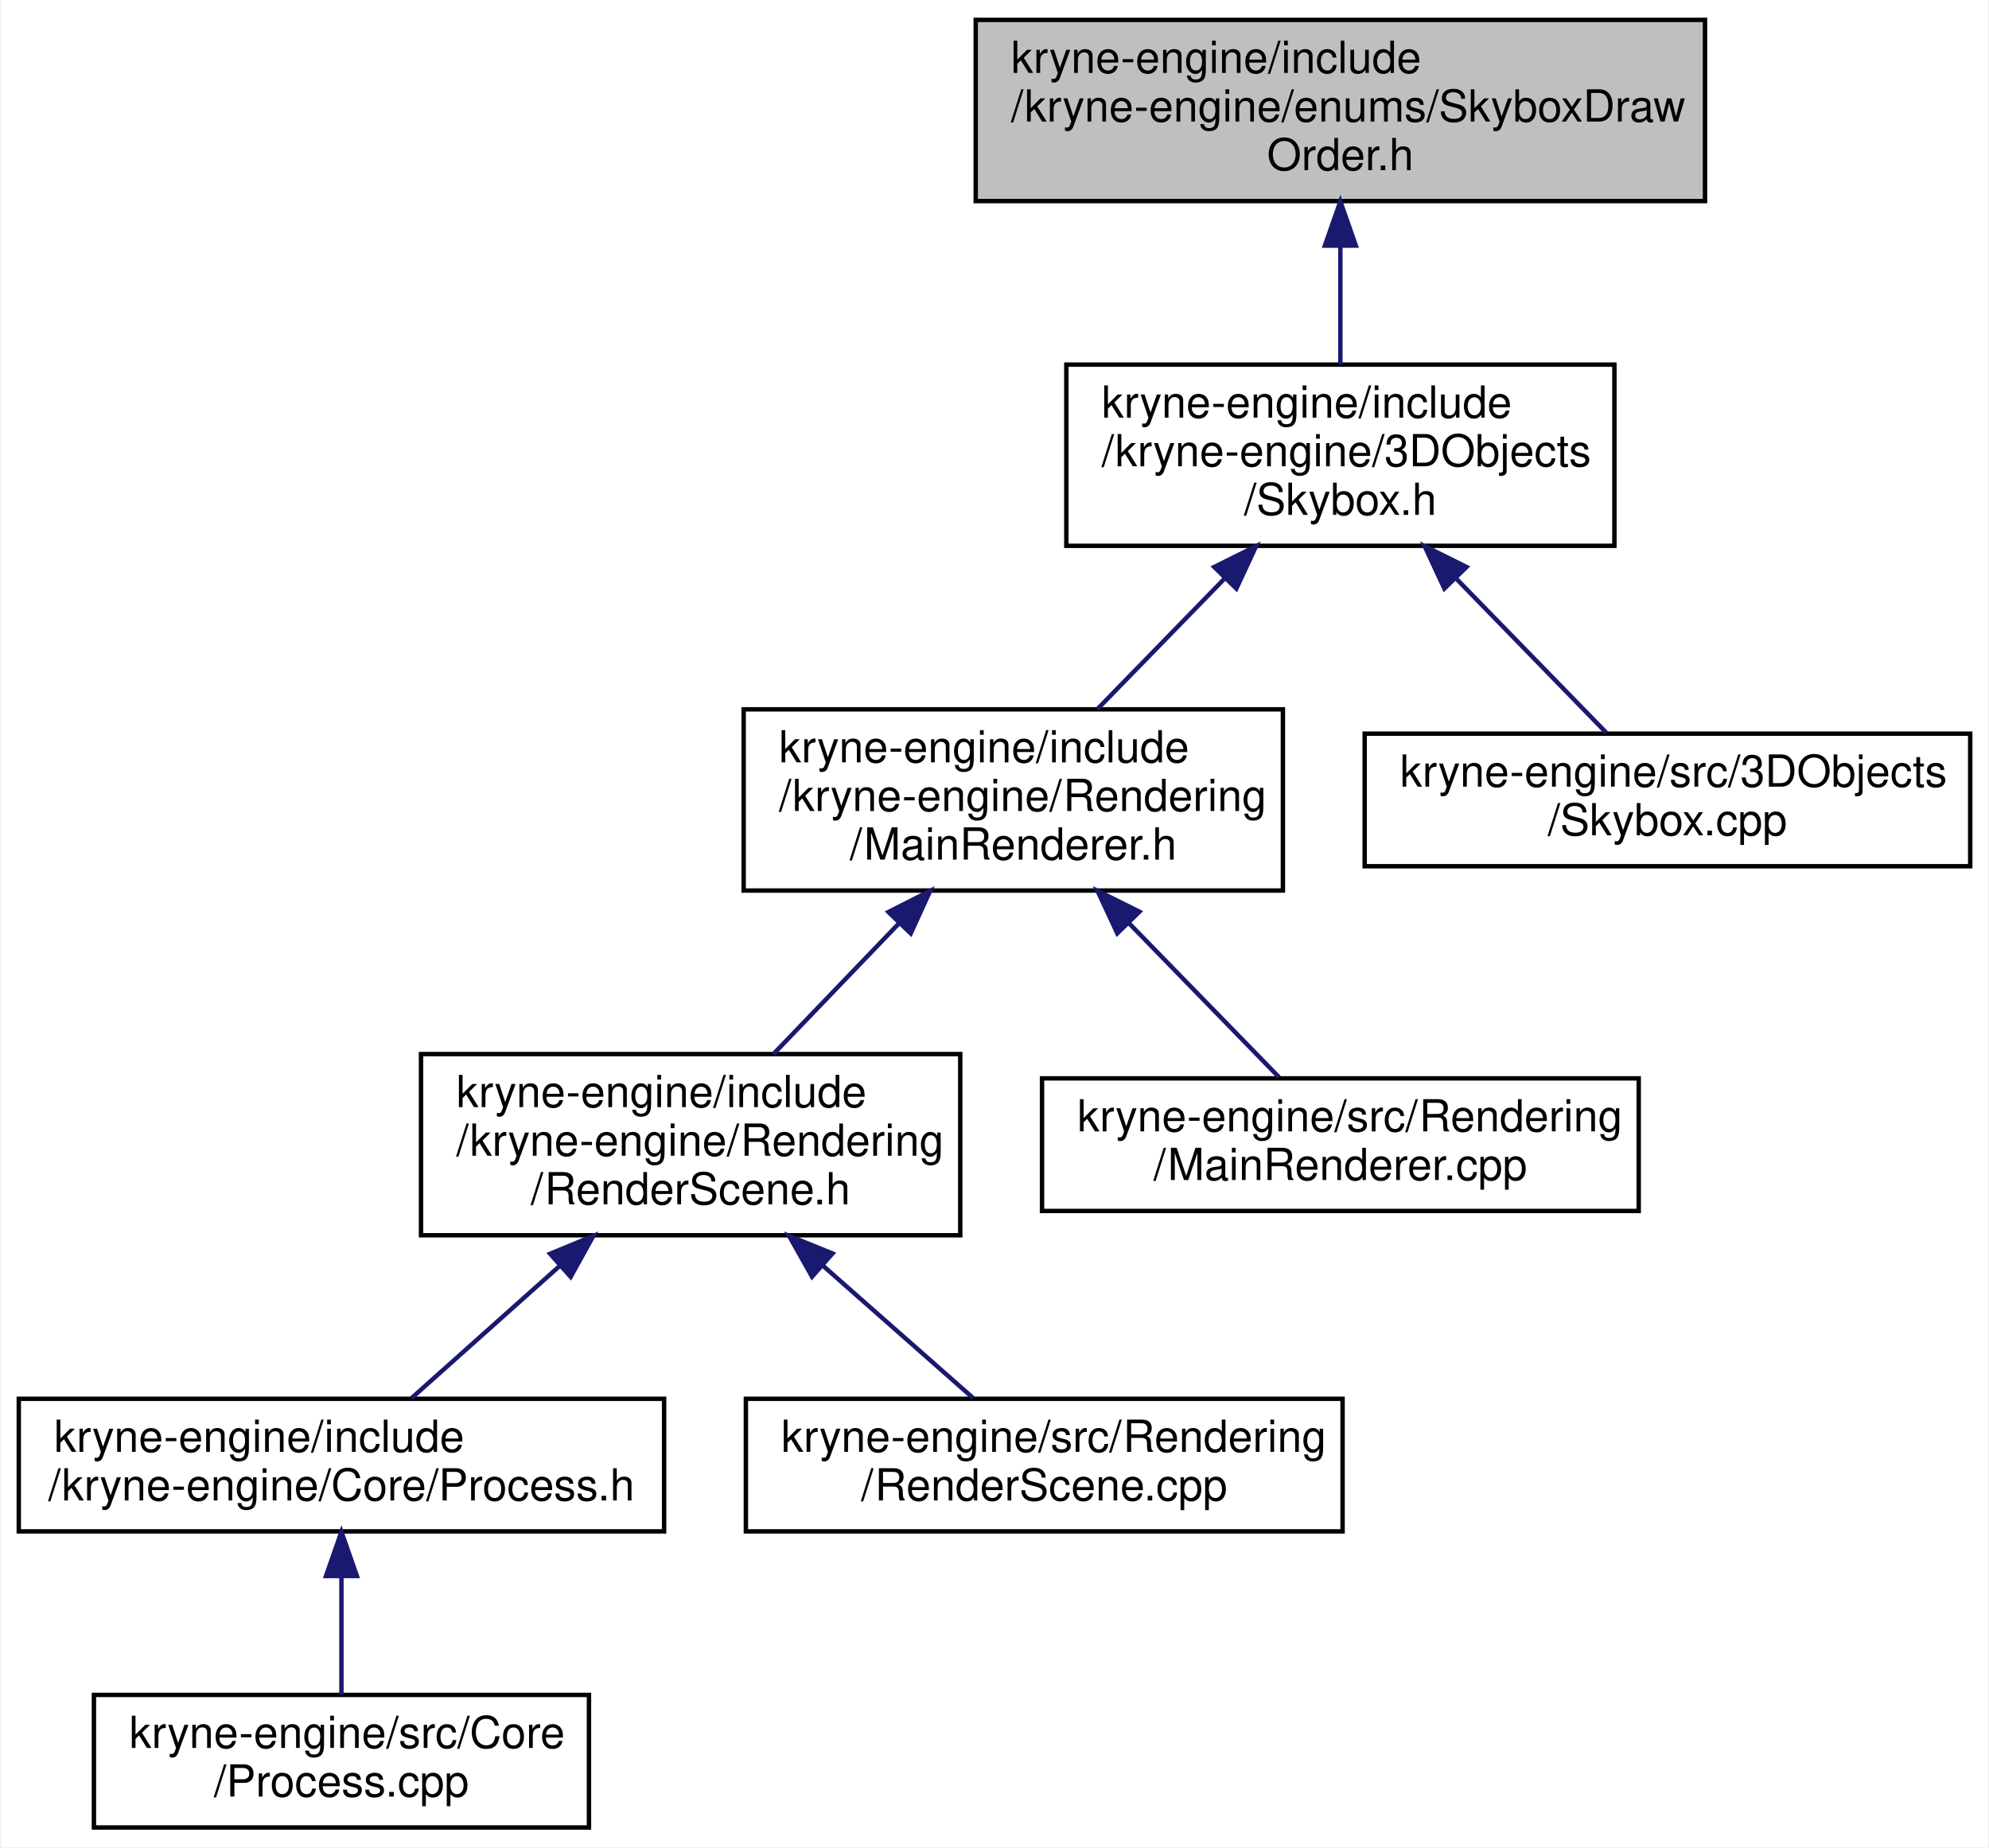
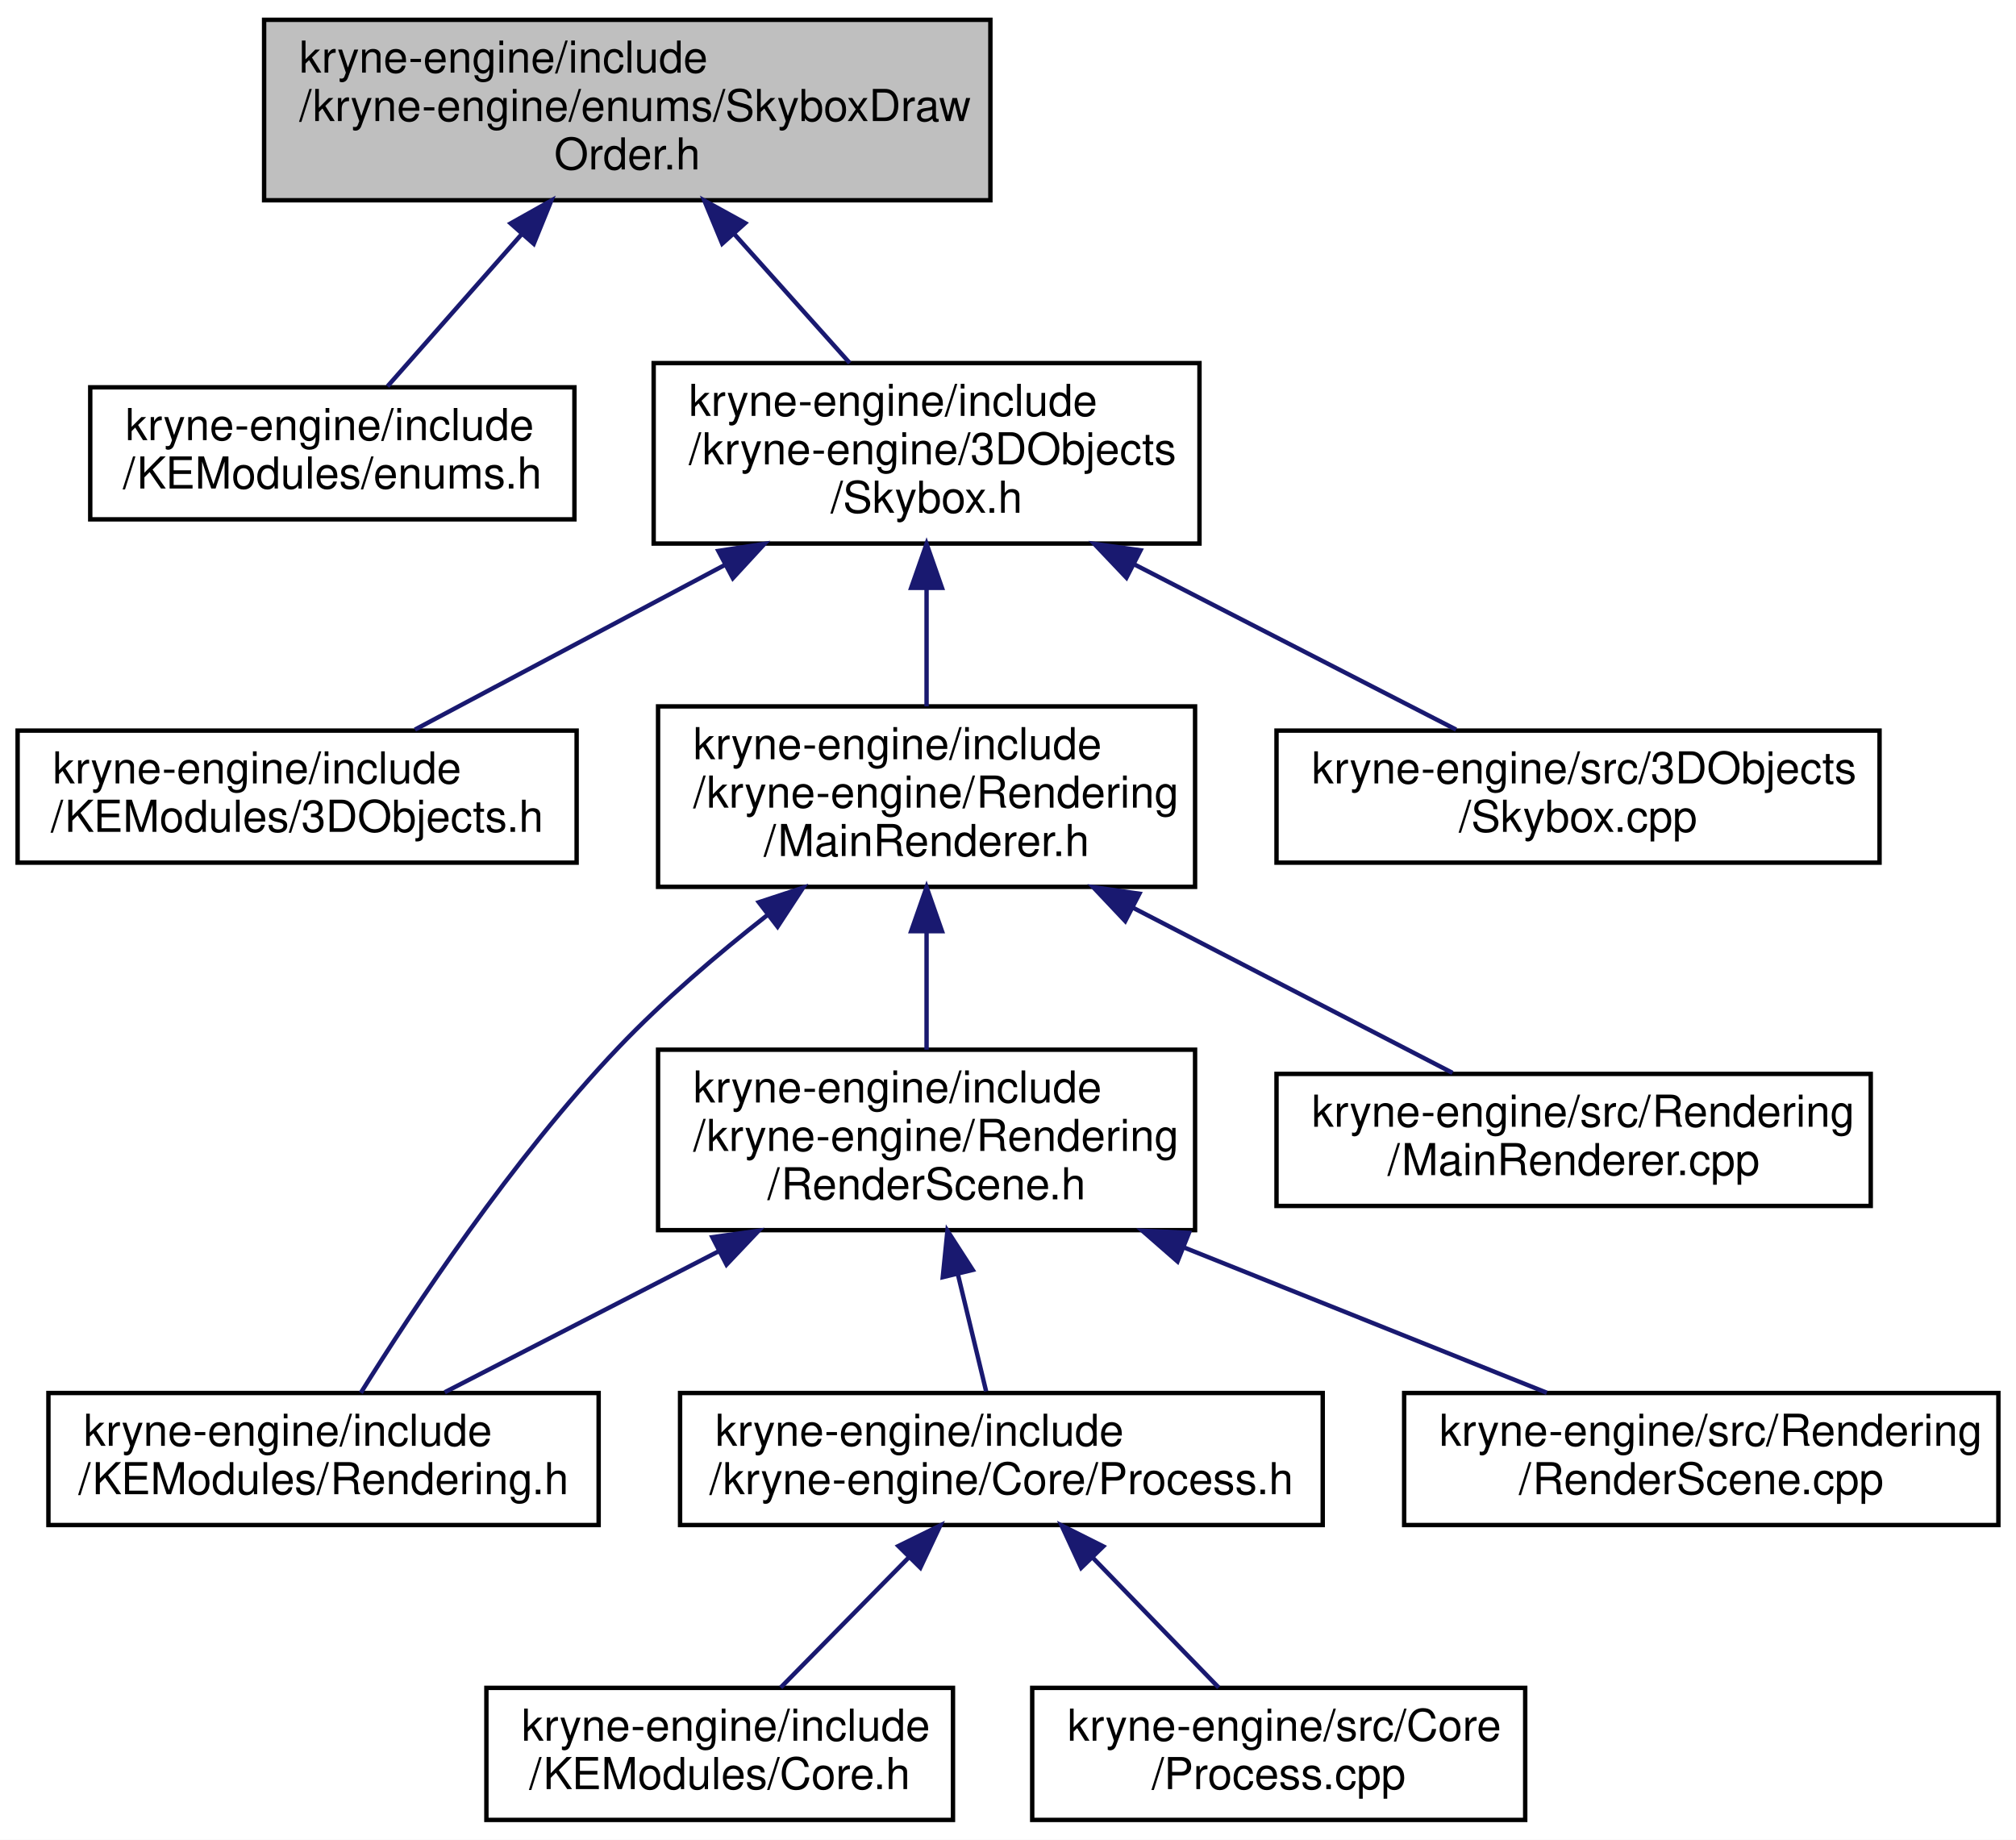
- <svg xmlns="http://www.w3.org/2000/svg" xmlns:xlink="http://www.w3.org/1999/xlink" width="450pt" height="418pt" viewBox="0.00 0.00 449.50 418.00">
+ <svg xmlns="http://www.w3.org/2000/svg" xmlns:xlink="http://www.w3.org/1999/xlink" width="458pt" height="418pt" viewBox="0.00 0.00 458.00 418.00">
  <g id="graph0" class="graph" transform="scale(1 1) rotate(0) translate(4 414)">
-     <polygon fill="white" stroke="transparent" points="-4,4 -4,-414 445.5,-414 445.5,4 -4,4" />
+     <polygon fill="white" stroke="transparent" points="-4,4 -4,-414 454,-414 454,4 -4,4" />
    <g id="node1" class="node">
      <g id="a_node1">
        <a xlink:title=" ">
-           <polygon fill="#bfbfbf" stroke="black" points="216.5,-368.5 216.5,-409.5 381.5,-409.5 381.5,-368.5 216.5,-368.5" />
-           <text text-anchor="start" x="224.5" y="-397.5" font-family="Helvetica,sans-Serif" font-size="10.00">kryne-engine/include</text>
-           <text text-anchor="start" x="224.5" y="-386.5" font-family="Helvetica,sans-Serif" font-size="10.00">/kryne-engine/enums/SkyboxDraw</text>
-           <text text-anchor="middle" x="299" y="-375.5" font-family="Helvetica,sans-Serif" font-size="10.00">Order.h</text>
+           <polygon fill="#bfbfbf" stroke="black" points="56,-368.5 56,-409.5 221,-409.5 221,-368.5 56,-368.5" />
+           <text text-anchor="start" x="64" y="-397.5" font-family="Helvetica,sans-Serif" font-size="10.00">kryne-engine/include</text>
+           <text text-anchor="start" x="64" y="-386.5" font-family="Helvetica,sans-Serif" font-size="10.00">/kryne-engine/enums/SkyboxDraw</text>
+           <text text-anchor="middle" x="138.5" y="-375.5" font-family="Helvetica,sans-Serif" font-size="10.00">Order.h</text>
        </a>
      </g>
    </g>
    <g id="node2" class="node">
      <g id="a_node2">
-         <a xlink:href="_skybox_8h.html" target="_top" xlink:title=" ">
-           <polygon fill="white" stroke="black" points="237,-290.5 237,-331.5 361,-331.5 361,-290.5 237,-290.5" />
-           <text text-anchor="start" x="245" y="-319.5" font-family="Helvetica,sans-Serif" font-size="10.00">kryne-engine/include</text>
-           <text text-anchor="start" x="245" y="-308.5" font-family="Helvetica,sans-Serif" font-size="10.00">/kryne-engine/3DObjects</text>
-           <text text-anchor="middle" x="299" y="-297.5" font-family="Helvetica,sans-Serif" font-size="10.00">/Skybox.h</text>
+         <a xlink:href="enums_8h.html" target="_top" xlink:title=" ">
+           <polygon fill="white" stroke="black" points="16.5,-296 16.5,-326 126.5,-326 126.5,-296 16.5,-296" />
+           <text text-anchor="start" x="24.5" y="-314" font-family="Helvetica,sans-Serif" font-size="10.00">kryne-engine/include</text>
+           <text text-anchor="middle" x="71.5" y="-303" font-family="Helvetica,sans-Serif" font-size="10.00">/KEModules/enums.h</text>
        </a>
      </g>
    </g>
    <g id="edge1" class="edge">
-       <path fill="none" stroke="midnightblue" d="M299,-358.3C299,-349.3 299,-339.65 299,-331.51" />
-       <polygon fill="midnightblue" stroke="midnightblue" points="295.5,-358.43 299,-368.43 302.5,-358.43 295.5,-358.43" />
+       <path fill="none" stroke="midnightblue" d="M114.39,-360.65C104.12,-349 92.57,-335.9 84.04,-326.23" />
+       <polygon fill="midnightblue" stroke="midnightblue" points="112.01,-363.24 121.25,-368.43 117.26,-358.61 112.01,-363.24" />
    </g>
    <g id="node3" class="node">
      <g id="a_node3">
-         <a xlink:href="_main_renderer_8h.html" target="_top" xlink:title=" ">
-           <polygon fill="white" stroke="black" points="164,-212.5 164,-253.5 286,-253.5 286,-212.5 164,-212.5" />
-           <text text-anchor="start" x="172" y="-241.5" font-family="Helvetica,sans-Serif" font-size="10.00">kryne-engine/include</text>
-           <text text-anchor="start" x="172" y="-230.5" font-family="Helvetica,sans-Serif" font-size="10.00">/kryne-engine/Rendering</text>
-           <text text-anchor="middle" x="225" y="-219.5" font-family="Helvetica,sans-Serif" font-size="10.00">/MainRenderer.h</text>
+         <a xlink:href="_skybox_8h.html" target="_top" xlink:title=" ">
+           <polygon fill="white" stroke="black" points="144.5,-290.5 144.5,-331.5 268.5,-331.5 268.5,-290.5 144.5,-290.5" />
+           <text text-anchor="start" x="152.5" y="-319.5" font-family="Helvetica,sans-Serif" font-size="10.00">kryne-engine/include</text>
+           <text text-anchor="start" x="152.5" y="-308.5" font-family="Helvetica,sans-Serif" font-size="10.00">/kryne-engine/3DObjects</text>
+           <text text-anchor="middle" x="206.5" y="-297.5" font-family="Helvetica,sans-Serif" font-size="10.00">/Skybox.h</text>
        </a>
      </g>
    </g>
    <g id="edge2" class="edge">
-       <path fill="none" stroke="midnightblue" d="M272.91,-283.2C263.38,-273.42 252.79,-262.54 243.99,-253.51" />
-       <polygon fill="midnightblue" stroke="midnightblue" points="270.46,-285.71 279.94,-290.43 275.47,-280.82 270.46,-285.71" />
+       <path fill="none" stroke="midnightblue" d="M162.73,-360.92C171.42,-351.2 181.04,-340.45 189.05,-331.51" />
+       <polygon fill="midnightblue" stroke="midnightblue" points="160.07,-358.64 156.01,-368.43 165.29,-363.31 160.07,-358.64" />
    </g>
-     <g id="node9" class="node">
-       <g id="a_node9">
+     <g id="node4" class="node">
+       <g id="a_node4">
+         <a xlink:href="3_d_objects_8h.html" target="_top" xlink:title=" ">
+           <polygon fill="white" stroke="black" points="0,-218 0,-248 127,-248 127,-218 0,-218" />
+           <text text-anchor="start" x="8" y="-236" font-family="Helvetica,sans-Serif" font-size="10.00">kryne-engine/include</text>
+           <text text-anchor="middle" x="63.5" y="-225" font-family="Helvetica,sans-Serif" font-size="10.00">/KEModules/3DObjects.h</text>
+         </a>
+       </g>
+     </g>
+     <g id="edge3" class="edge">
+       <path fill="none" stroke="midnightblue" d="M160.67,-285.64C137.44,-273.3 110.04,-258.73 90.27,-248.23" />
+       <polygon fill="midnightblue" stroke="midnightblue" points="159.2,-288.83 169.67,-290.43 162.49,-282.64 159.2,-288.83" />
+     </g>
+     <g id="node5" class="node">
+       <g id="a_node5">
+         <a xlink:href="_main_renderer_8h.html" target="_top" xlink:title=" ">
+           <polygon fill="white" stroke="black" points="145.5,-212.5 145.5,-253.5 267.5,-253.5 267.5,-212.5 145.5,-212.5" />
+           <text text-anchor="start" x="153.5" y="-241.5" font-family="Helvetica,sans-Serif" font-size="10.00">kryne-engine/include</text>
+           <text text-anchor="start" x="153.5" y="-230.5" font-family="Helvetica,sans-Serif" font-size="10.00">/kryne-engine/Rendering</text>
+           <text text-anchor="middle" x="206.5" y="-219.5" font-family="Helvetica,sans-Serif" font-size="10.00">/MainRenderer.h</text>
+         </a>
+       </g>
+     </g>
+     <g id="edge4" class="edge">
+       <path fill="none" stroke="midnightblue" d="M206.5,-280.3C206.5,-271.3 206.5,-261.65 206.5,-253.51" />
+       <polygon fill="midnightblue" stroke="midnightblue" points="203,-280.43 206.5,-290.43 210,-280.43 203,-280.43" />
+     </g>
+     <g id="node13" class="node">
+       <g id="a_node13">
        <a xlink:href="_skybox_8cpp.html" target="_top" xlink:title=" ">
-           <polygon fill="white" stroke="black" points="304.5,-218 304.5,-248 441.5,-248 441.5,-218 304.5,-218" />
-           <text text-anchor="start" x="312.5" y="-236" font-family="Helvetica,sans-Serif" font-size="10.00">kryne-engine/src/3DObjects</text>
-           <text text-anchor="middle" x="373" y="-225" font-family="Helvetica,sans-Serif" font-size="10.00">/Skybox.cpp</text>
+           <polygon fill="white" stroke="black" points="286,-218 286,-248 423,-248 423,-218 286,-218" />
+           <text text-anchor="start" x="294" y="-236" font-family="Helvetica,sans-Serif" font-size="10.00">kryne-engine/src/3DObjects</text>
+           <text text-anchor="middle" x="354.5" y="-225" font-family="Helvetica,sans-Serif" font-size="10.00">/Skybox.cpp</text>
+         </a>
+       </g>
+     </g>
+     <g id="edge13" class="edge">
+       <path fill="none" stroke="midnightblue" d="M253.61,-285.81C277.72,-273.43 306.24,-258.78 326.8,-248.23" />
+       <polygon fill="midnightblue" stroke="midnightblue" points="251.91,-282.75 244.61,-290.43 255.11,-288.97 251.91,-282.75" />
+     </g>
+     <g id="node6" class="node">
+       <g id="a_node6">
+         <a xlink:href="_rendering_8h.html" target="_top" xlink:title=" ">
+           <polygon fill="white" stroke="black" points="7,-67.5 7,-97.5 132,-97.5 132,-67.5 7,-67.5" />
+           <text text-anchor="start" x="15" y="-85.5" font-family="Helvetica,sans-Serif" font-size="10.00">kryne-engine/include</text>
+           <text text-anchor="middle" x="69.5" y="-74.5" font-family="Helvetica,sans-Serif" font-size="10.00">/KEModules/Rendering.h</text>
+         </a>
+       </g>
+     </g>
+     <g id="edge5" class="edge">
+       <path fill="none" stroke="midnightblue" d="M170.35,-206.1C158.96,-197.16 146.7,-186.7 136.5,-176 112.42,-150.74 89.78,-116.49 77.98,-97.55" />
+       <polygon fill="midnightblue" stroke="midnightblue" points="168.39,-209 178.45,-212.31 172.65,-203.45 168.39,-209" />
+     </g>
+     <g id="node7" class="node">
+       <g id="a_node7">
+         <a xlink:href="_render_scene_8h.html" target="_top" xlink:title=" ">
+           <polygon fill="white" stroke="black" points="145.5,-134.5 145.5,-175.5 267.5,-175.5 267.5,-134.5 145.5,-134.5" />
+           <text text-anchor="start" x="153.5" y="-163.5" font-family="Helvetica,sans-Serif" font-size="10.00">kryne-engine/include</text>
+           <text text-anchor="start" x="153.5" y="-152.5" font-family="Helvetica,sans-Serif" font-size="10.00">/kryne-engine/Rendering</text>
+           <text text-anchor="middle" x="206.5" y="-141.5" font-family="Helvetica,sans-Serif" font-size="10.00">/RenderScene.h</text>
+         </a>
+       </g>
+     </g>
+     <g id="edge6" class="edge">
+       <path fill="none" stroke="midnightblue" d="M206.5,-202.3C206.5,-193.3 206.5,-183.65 206.5,-175.51" />
+       <polygon fill="midnightblue" stroke="midnightblue" points="203,-202.43 206.5,-212.43 210,-202.43 203,-202.43" />
+     </g>
+     <g id="node12" class="node">
+       <g id="a_node12">
+         <a xlink:href="_main_renderer_8cpp.html" target="_top" xlink:title=" ">
+           <polygon fill="white" stroke="black" points="286,-140 286,-170 421,-170 421,-140 286,-140" />
+           <text text-anchor="start" x="294" y="-158" font-family="Helvetica,sans-Serif" font-size="10.00">kryne-engine/src/Rendering</text>
+           <text text-anchor="middle" x="353.5" y="-147" font-family="Helvetica,sans-Serif" font-size="10.00">/MainRenderer.cpp</text>
+         </a>
+       </g>
+     </g>
+     <g id="edge12" class="edge">
+       <path fill="none" stroke="midnightblue" d="M253.29,-207.81C277.24,-195.43 305.57,-180.78 325.99,-170.23" />
+       <polygon fill="midnightblue" stroke="midnightblue" points="251.63,-204.73 244.36,-212.43 254.85,-210.94 251.63,-204.73" />
+     </g>
+     <g id="edge7" class="edge">
+       <path fill="none" stroke="midnightblue" d="M159.33,-129.73C138.56,-119.04 114.87,-106.85 97.04,-97.67" />
+       <polygon fill="midnightblue" stroke="midnightblue" points="157.84,-132.9 168.34,-134.36 161.05,-126.67 157.84,-132.9" />
+     </g>
+     <g id="node8" class="node">
+       <g id="a_node8">
+         <a xlink:href="_process_8h.html" target="_top" xlink:title=" ">
+           <polygon fill="white" stroke="black" points="150.5,-67.5 150.5,-97.5 296.5,-97.5 296.5,-67.5 150.5,-67.5" />
+           <text text-anchor="start" x="158.5" y="-85.5" font-family="Helvetica,sans-Serif" font-size="10.00">kryne-engine/include</text>
+           <text text-anchor="middle" x="223.5" y="-74.5" font-family="Helvetica,sans-Serif" font-size="10.00">/kryne-engine/Core/Process.h</text>
        </a>
      </g>
    </g>
    <g id="edge8" class="edge">
-       <path fill="none" stroke="midnightblue" d="M325.3,-282.99C336.73,-271.25 349.64,-257.99 359.15,-248.23" />
-       <polygon fill="midnightblue" stroke="midnightblue" points="322.53,-280.82 318.06,-290.43 327.54,-285.71 322.53,-280.82" />
+       <path fill="none" stroke="midnightblue" d="M213.64,-124.38C215.85,-115.21 218.19,-105.53 220.03,-97.89" />
+       <polygon fill="midnightblue" stroke="midnightblue" points="210.18,-123.82 211.24,-134.36 216.98,-125.46 210.18,-123.82" />
    </g>
-     <g id="node4" class="node">
-       <g id="a_node4">
-         <a xlink:href="_render_scene_8h.html" target="_top" xlink:title=" ">
-           <polygon fill="white" stroke="black" points="91,-134.5 91,-175.5 213,-175.5 213,-134.5 91,-134.5" />
-           <text text-anchor="start" x="99" y="-163.5" font-family="Helvetica,sans-Serif" font-size="10.00">kryne-engine/include</text>
-           <text text-anchor="start" x="99" y="-152.5" font-family="Helvetica,sans-Serif" font-size="10.00">/kryne-engine/Rendering</text>
-           <text text-anchor="middle" x="152" y="-141.5" font-family="Helvetica,sans-Serif" font-size="10.00">/RenderScene.h</text>
+     <g id="node11" class="node">
+       <g id="a_node11">
+         <a xlink:href="_render_scene_8cpp.html" target="_top" xlink:title=" ">
+           <polygon fill="white" stroke="black" points="315,-67.5 315,-97.5 450,-97.5 450,-67.5 315,-67.5" />
+           <text text-anchor="start" x="323" y="-85.5" font-family="Helvetica,sans-Serif" font-size="10.00">kryne-engine/src/Rendering</text>
+           <text text-anchor="middle" x="382.5" y="-74.5" font-family="Helvetica,sans-Serif" font-size="10.00">/RenderScene.cpp</text>
        </a>
      </g>
    </g>
-     <g id="edge3" class="edge">
-       <path fill="none" stroke="midnightblue" d="M199.26,-205.2C189.86,-195.42 179.41,-184.54 170.74,-175.51" />
-       <polygon fill="midnightblue" stroke="midnightblue" points="196.75,-207.64 206.2,-212.43 201.8,-202.79 196.75,-207.64" />
+     <g id="edge11" class="edge">
+       <path fill="none" stroke="midnightblue" d="M264.98,-130.57C292.28,-119.64 323.86,-106.99 347.4,-97.56" />
+       <polygon fill="midnightblue" stroke="midnightblue" points="263.51,-127.39 255.53,-134.36 266.11,-133.89 263.51,-127.39" />
    </g>
-     <g id="node8" class="node">
-       <g id="a_node8">
-         <a xlink:href="_main_renderer_8cpp.html" target="_top" xlink:title=" ">
-           <polygon fill="white" stroke="black" points="231.5,-140 231.5,-170 366.5,-170 366.5,-140 231.5,-140" />
-           <text text-anchor="start" x="239.5" y="-158" font-family="Helvetica,sans-Serif" font-size="10.00">kryne-engine/src/Rendering</text>
-           <text text-anchor="middle" x="299" y="-147" font-family="Helvetica,sans-Serif" font-size="10.00">/MainRenderer.cpp</text>
+     <g id="node9" class="node">
+       <g id="a_node9">
+         <a xlink:href="_core_8h.html" target="_top" xlink:title=" ">
+           <polygon fill="white" stroke="black" points="106.5,-0.5 106.5,-30.5 212.5,-30.5 212.5,-0.5 106.5,-0.5" />
+           <text text-anchor="start" x="114.5" y="-18.5" font-family="Helvetica,sans-Serif" font-size="10.00">kryne-engine/include</text>
+           <text text-anchor="middle" x="159.5" y="-7.5" font-family="Helvetica,sans-Serif" font-size="10.00">/KEModules/Core.h</text>
        </a>
      </g>
    </g>
-     <g id="edge7" class="edge">
-       <path fill="none" stroke="midnightblue" d="M251.3,-204.99C262.73,-193.25 275.64,-179.99 285.15,-170.23" />
-       <polygon fill="midnightblue" stroke="midnightblue" points="248.53,-202.82 244.06,-212.43 253.54,-207.71 248.53,-202.82" />
+     <g id="edge9" class="edge">
+       <path fill="none" stroke="midnightblue" d="M202.35,-60.02C192.82,-50.34 181.83,-39.17 173.36,-30.58" />
+       <polygon fill="midnightblue" stroke="midnightblue" points="200.1,-62.73 209.61,-67.4 205.09,-57.81 200.1,-62.73" />
    </g>
-     <g id="node5" class="node">
-       <g id="a_node5">
-         <a xlink:href="_process_8h.html" target="_top" xlink:title=" ">
-           <polygon fill="white" stroke="black" points="0,-67.5 0,-97.5 146,-97.5 146,-67.5 0,-67.5" />
-           <text text-anchor="start" x="8" y="-85.5" font-family="Helvetica,sans-Serif" font-size="10.00">kryne-engine/include</text>
-           <text text-anchor="middle" x="73" y="-74.5" font-family="Helvetica,sans-Serif" font-size="10.00">/kryne-engine/Core/Process.h</text>
+     <g id="node10" class="node">
+       <g id="a_node10">
+         <a xlink:href="_process_8cpp.html" target="_top" xlink:title=" ">
+           <polygon fill="white" stroke="black" points="230.5,-0.5 230.5,-30.5 342.5,-30.5 342.5,-0.5 230.5,-0.5" />
+           <text text-anchor="start" x="238.5" y="-18.5" font-family="Helvetica,sans-Serif" font-size="10.00">kryne-engine/src/Core</text>
+           <text text-anchor="middle" x="286.5" y="-7.5" font-family="Helvetica,sans-Serif" font-size="10.00">/Process.cpp</text>
        </a>
      </g>
    </g>
-     <g id="edge4" class="edge">
-       <path fill="none" stroke="midnightblue" d="M122.36,-127.55C111,-117.41 98.47,-106.23 88.88,-97.67" />
-       <polygon fill="midnightblue" stroke="midnightblue" points="120.2,-130.31 129.99,-134.36 124.86,-125.09 120.2,-130.31" />
-     </g>
-     <g id="node7" class="node">
-       <g id="a_node7">
-         <a xlink:href="_render_scene_8cpp.html" target="_top" xlink:title=" ">
-           <polygon fill="white" stroke="black" points="164.5,-67.5 164.5,-97.5 299.5,-97.5 299.5,-67.5 164.5,-67.5" />
-           <text text-anchor="start" x="172.5" y="-85.5" font-family="Helvetica,sans-Serif" font-size="10.00">kryne-engine/src/Rendering</text>
-           <text text-anchor="middle" x="232" y="-74.5" font-family="Helvetica,sans-Serif" font-size="10.00">/RenderScene.cpp</text>
-         </a>
-       </g>
-     </g>
-     <g id="edge6" class="edge">
-       <path fill="none" stroke="midnightblue" d="M182.01,-127.55C193.52,-117.41 206.21,-106.23 215.92,-97.67" />
-       <polygon fill="midnightblue" stroke="midnightblue" points="179.47,-125.12 174.28,-134.36 184.1,-130.38 179.47,-125.12" />
-     </g>
-     <g id="node6" class="node">
-       <g id="a_node6">
-         <a xlink:href="_process_8cpp.html" target="_top" xlink:title=" ">
-           <polygon fill="white" stroke="black" points="17,-0.5 17,-30.5 129,-30.5 129,-0.5 17,-0.5" />
-           <text text-anchor="start" x="25" y="-18.5" font-family="Helvetica,sans-Serif" font-size="10.00">kryne-engine/src/Core</text>
-           <text text-anchor="middle" x="73" y="-7.5" font-family="Helvetica,sans-Serif" font-size="10.00">/Process.cpp</text>
-         </a>
-       </g>
-     </g>
-     <g id="edge5" class="edge">
-       <path fill="none" stroke="midnightblue" d="M73,-57.11C73,-48.15 73,-38.32 73,-30.58" />
-       <polygon fill="midnightblue" stroke="midnightblue" points="69.5,-57.4 73,-67.4 76.5,-57.4 69.5,-57.4" />
+     <g id="edge10" class="edge">
+       <path fill="none" stroke="midnightblue" d="M244.31,-60.02C253.7,-50.34 264.52,-39.17 272.86,-30.58" />
+       <polygon fill="midnightblue" stroke="midnightblue" points="241.62,-57.78 237.17,-67.4 246.64,-62.65 241.62,-57.78" />
    </g>
  </g>
</svg>
